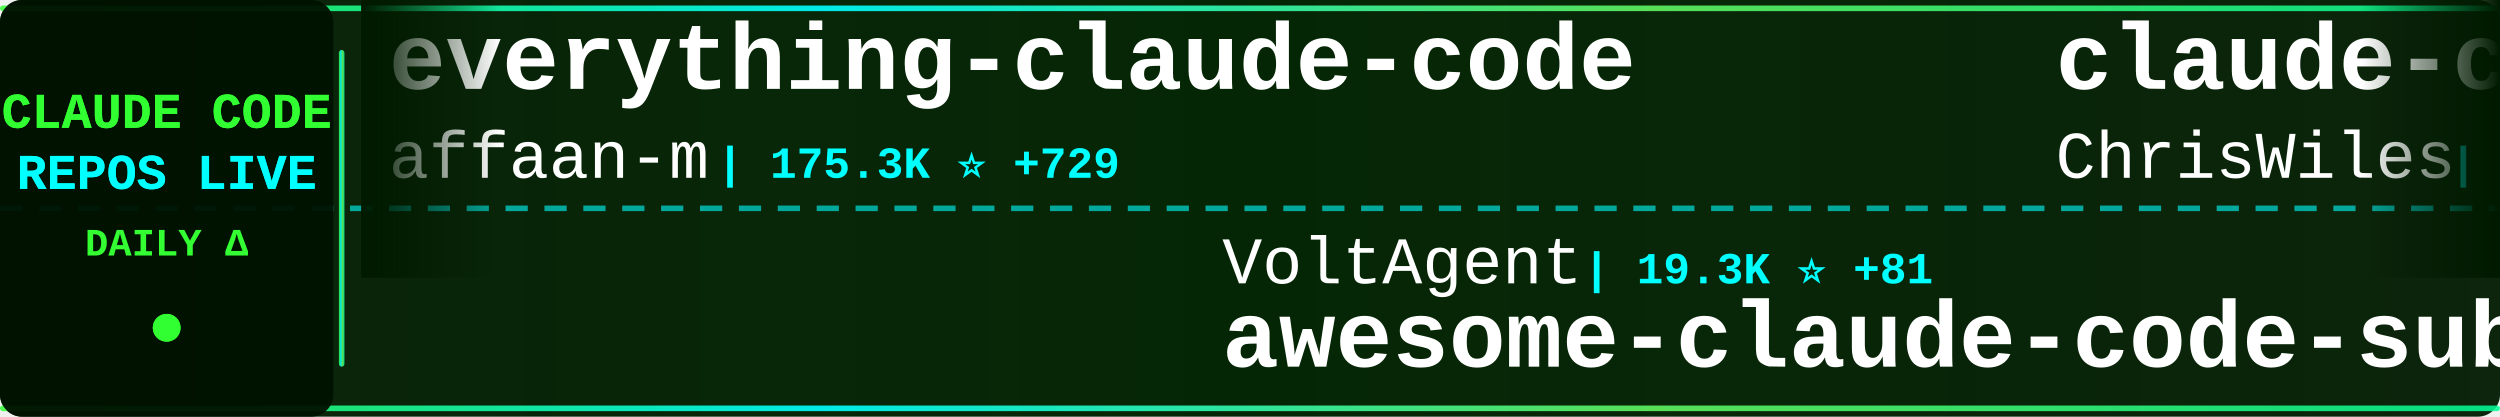
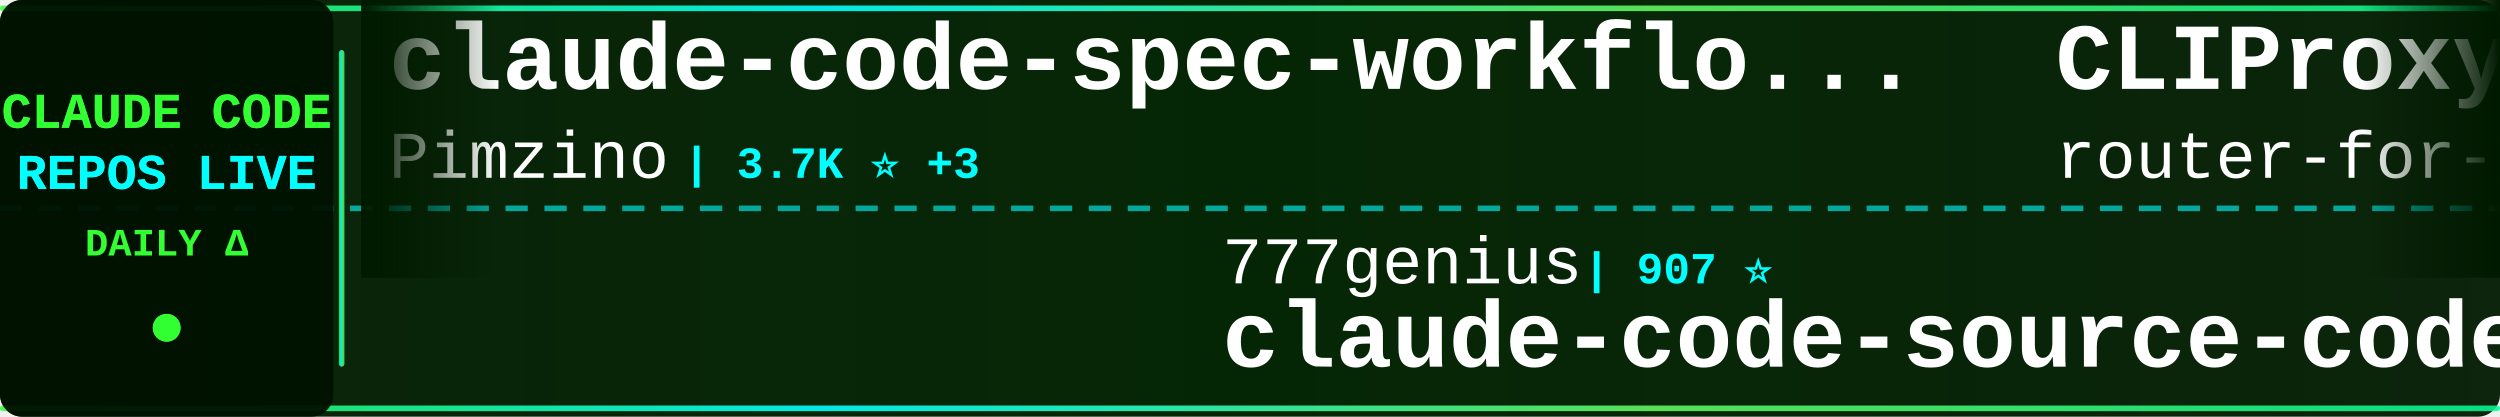
<svg xmlns="http://www.w3.org/2000/svg" width="900" height="150">
  <defs>
    <linearGradient id="tickerBg" x1="0%" y1="0%" x2="100%" y2="0%">
      <stop offset="0%" style="stop-color:#001a00;stop-opacity:0.95" />
      <stop offset="50%" style="stop-color:#002200;stop-opacity:0.98" />
      <stop offset="100%" style="stop-color:#001a00;stop-opacity:0.95" />
    </linearGradient>
    <linearGradient id="borderGrad" x1="0%" y1="0%" x2="100%" y2="0%">
      <stop offset="0%" style="stop-color:#33ff33;stop-opacity:0.85">
        <animate attributeName="stop-opacity" values="0.85;1;0.85" dur="2s" repeatCount="indefinite" />
      </stop>
      <stop offset="33%" style="stop-color:#00ffff;stop-opacity:0.9">
        <animate attributeName="stop-opacity" values="0.9;1;0.9" dur="2.2s" repeatCount="indefinite" />
      </stop>
      <stop offset="66%" style="stop-color:#66ff66;stop-opacity:0.85">
        <animate attributeName="stop-opacity" values="0.85;1;0.85" dur="1.8s" repeatCount="indefinite" />
      </stop>
      <stop offset="100%" style="stop-color:#00ff99;stop-opacity:0.85">
        <animate attributeName="stop-opacity" values="0.85;1;0.85" dur="2s" repeatCount="indefinite" />
      </stop>
    </linearGradient>
    <filter id="textGlow">
      <feGaussianBlur stdDeviation="0.1" result="coloredBlur" />
      <feMerge>
        <feMergeNode in="coloredBlur" />
        <feMergeNode in="SourceGraphic" />
      </feMerge>
    </filter>
    <filter id="metricGlow">
      <feGaussianBlur stdDeviation="0.2" result="coloredBlur" />
      <feMerge>
        <feMergeNode in="coloredBlur" />
        <feMergeNode in="SourceGraphic" />
      </feMerge>
    </filter>
    <linearGradient id="leftFade" x1="0%" y1="0%" x2="100%" y2="0%">
      <stop offset="0%" style="stop-color:#001a00;stop-opacity:1" />
      <stop offset="100%" style="stop-color:#001a00;stop-opacity:0" />
    </linearGradient>
    <linearGradient id="rightFade" x1="0%" y1="0%" x2="100%" y2="0%">
      <stop offset="0%" style="stop-color:#001a00;stop-opacity:0" />
      <stop offset="100%" style="stop-color:#001a00;stop-opacity:1" />
    </linearGradient>
  </defs>
  <rect width="900" height="150" fill="url(#tickerBg)" rx="8" />
  <rect x="0" y="2" width="900" height="2" fill="url(#borderGrad)" rx="1" />
  <rect x="0" y="146" width="900" height="2" fill="url(#borderGrad)" rx="1" />
  <line x1="0" y1="75" x2="900" y2="75" stroke="#00ffff" stroke-width="2" stroke-dasharray="8 6" opacity="0.6" />
  <rect x="0" y="0" width="120" height="150" fill="#001100" opacity="0.95" rx="8" />
  <text x="60" y="46" font-family="'Courier New', monospace" font-size="18" font-weight="bold" fill="#33ff33" text-anchor="middle" filter="url(#textGlow)">
    CLAUDE CODE
  </text>
  <text x="60" y="68" font-family="'Courier New', monospace" font-size="18" font-weight="bold" fill="#00ffff" text-anchor="middle" filter="url(#textGlow)">
    REPOS LIVE
  </text>
  <text x="60" y="92" font-family="'Courier New', monospace" font-size="14" font-weight="bold" fill="#33ff33" text-anchor="middle">
    DAILY Δ
  </text>
  <circle cx="60" cy="118" r="5" fill="#33ff33" filter="url(#metricGlow)">
    <animate attributeName="r" values="4;6;4" dur="1.5s" repeatCount="indefinite" />
    <animate attributeName="opacity" values="0.6;1;0.6" dur="1.5s" repeatCount="indefinite" />
  </circle>
  <rect x="122" y="18" width="2" height="114" fill="url(#borderGrad)" rx="1" />
  <clipPath id="tickerClip">
    <rect x="130" y="0" width="770" height="150" />
  </clipPath>
  <g clip-path="url(#tickerClip)">
    <g id="tickerItems">
      <animateTransform attributeName="transform" attributeType="XML" type="translate" from="0 0" to="-3000 0" dur="54s" repeatCount="indefinite" />
      <g transform="translate(0, 0)">
-         <text x="140" y="32" font-family="'Courier New', monospace" font-size="34" font-weight="bold" fill="#ffffff">everything-claude-code</text>
-         <text x="140" y="64" font-family="'Courier New', monospace" font-size="24" font-weight="normal" fill="#ffffff" opacity="1.0">affaan-m</text>
-         <text x="258" y="64" font-family="'Courier New', monospace" font-size="16" font-weight="bold" fill="#00ffff"> | 175.3K ⭐ +729</text>
+         <text x="140" y="32" font-family="'Courier New', monospace" font-size="34" font-weight="bold" fill="#ffffff">claude-code-spec-workflo...</text>
+         <text x="140" y="64" font-family="'Courier New', monospace" font-size="24" font-weight="normal" fill="#ffffff" opacity="1.0">Pimzino</text>
+         <text x="246" y="64" font-family="'Courier New', monospace" font-size="16" font-weight="bold" fill="#00ffff"> | 3.7K ⭐ +3</text>
      </g>
      <g transform="translate(300, 0)">
-         <text x="140" y="102" font-family="'Courier New', monospace" font-size="24" font-weight="normal" fill="#ffffff" opacity="1.0">VoltAgent</text>
-         <text x="270" y="102" font-family="'Courier New', monospace" font-size="16" font-weight="bold" fill="#00ffff"> | 19.3K ⭐ +81</text>
-         <text x="140" y="132" font-family="'Courier New', monospace" font-size="34" font-weight="bold" fill="#ffffff">awesome-claude-code-suba...</text>
+         <text x="140" y="102" font-family="'Courier New', monospace" font-size="24" font-weight="normal" fill="#ffffff" opacity="1.0">777genius</text>
+         <text x="270" y="102" font-family="'Courier New', monospace" font-size="16" font-weight="bold" fill="#00ffff"> | 907 ⭐</text>
+         <text x="140" y="132" font-family="'Courier New', monospace" font-size="34" font-weight="bold" fill="#ffffff">claude-code-source-code</text>
      </g>
      <g transform="translate(600, 0)">
-         <text x="140" y="32" font-family="'Courier New', monospace" font-size="34" font-weight="bold" fill="#ffffff">claude-code-showcase</text>
-         <text x="140" y="64" font-family="'Courier New', monospace" font-size="24" font-weight="normal" fill="#ffffff" opacity="1.0">ChrisWiles</text>
-         <text x="282" y="64" font-family="'Courier New', monospace" font-size="16" font-weight="bold" fill="#00ffff"> | 5.9K ⭐ +3</text>
+         <text x="140" y="32" font-family="'Courier New', monospace" font-size="34" font-weight="bold" fill="#ffffff">CLIProxyAPI</text>
+         <text x="140" y="64" font-family="'Courier New', monospace" font-size="24" font-weight="normal" fill="#ffffff" opacity="1.0">router-for-me</text>
+         <text x="318" y="64" font-family="'Courier New', monospace" font-size="16" font-weight="bold" fill="#00ffff"> | 31.2K ⭐ +255</text>
      </g>
      <g transform="translate(900, 0)">
-         <text x="140" y="102" font-family="'Courier New', monospace" font-size="24" font-weight="normal" fill="#ffffff" opacity="1.0">shareAI-lab</text>
-         <text x="294" y="102" font-family="'Courier New', monospace" font-size="16" font-weight="bold" fill="#00ffff"> | 58.8K ⭐ +315</text>
-         <text x="140" y="132" font-family="'Courier New', monospace" font-size="34" font-weight="bold" fill="#ffffff">learn-claude-code</text>
+         <text x="140" y="102" font-family="'Courier New', monospace" font-size="24" font-weight="normal" fill="#ffffff" opacity="1.0">AICoderTudou</text>
+         <text x="306" y="102" font-family="'Courier New', monospace" font-size="16" font-weight="bold" fill="#00ffff"> | 497 ⭐</text>
+         <text x="140" y="132" font-family="'Courier New', monospace" font-size="34" font-weight="bold" fill="#ffffff">claude-code-tudou</text>
      </g>
      <g transform="translate(1200, 0)">
-         <text x="140" y="32" font-family="'Courier New', monospace" font-size="34" font-weight="bold" fill="#ffffff">claude-code-base-action</text>
-         <text x="140" y="64" font-family="'Courier New', monospace" font-size="24" font-weight="normal" fill="#ffffff" opacity="1.0">anthropics</text>
-         <text x="282" y="64" font-family="'Courier New', monospace" font-size="16" font-weight="bold" fill="#00ffff"> | 813 ⭐ +6</text>
+         <text x="140" y="32" font-family="'Courier New', monospace" font-size="34" font-weight="bold" fill="#ffffff">claude-code-prompts</text>
+         <text x="140" y="64" font-family="'Courier New', monospace" font-size="24" font-weight="normal" fill="#ffffff" opacity="1.0">repowise-dev</text>
+         <text x="306" y="64" font-family="'Courier New', monospace" font-size="16" font-weight="bold" fill="#00ffff"> | 995 ⭐ +1</text>
      </g>
      <g transform="translate(1500, 0)">
-         <text x="140" y="102" font-family="'Courier New', monospace" font-size="24" font-weight="normal" fill="#ffffff" opacity="1.0">Cranot</text>
-         <text x="234" y="102" font-family="'Courier New', monospace" font-size="16" font-weight="bold" fill="#00ffff"> | 2.7K ⭐ +43</text>
-         <text x="140" y="132" font-family="'Courier New', monospace" font-size="34" font-weight="bold" fill="#ffffff">claude-code-guide</text>
+         <text x="140" y="102" font-family="'Courier New', monospace" font-size="24" font-weight="normal" fill="#ffffff" opacity="1.0">anthropics</text>
+         <text x="282" y="102" font-family="'Courier New', monospace" font-size="16" font-weight="bold" fill="#00ffff"> | 7.5K ⭐ +27</text>
+         <text x="140" y="132" font-family="'Courier New', monospace" font-size="34" font-weight="bold" fill="#ffffff">claude-code-action</text>
      </g>
      <g transform="translate(1800, 0)">
-         <text x="140" y="32" font-family="'Courier New', monospace" font-size="34" font-weight="bold" fill="#ffffff">claude-code-source</text>
-         <text x="140" y="64" font-family="'Courier New', monospace" font-size="24" font-weight="normal" fill="#ffffff" opacity="1.0">JrCx7scC</text>
-         <text x="258" y="64" font-family="'Courier New', monospace" font-size="16" font-weight="bold" fill="#00ffff"> | 366 ⭐</text>
+         <text x="140" y="32" font-family="'Courier New', monospace" font-size="34" font-weight="bold" fill="#ffffff">Claude-Code-Source-Study</text>
+         <text x="140" y="64" font-family="'Courier New', monospace" font-size="24" font-weight="normal" fill="#ffffff" opacity="1.0">luyao618</text>
+         <text x="258" y="64" font-family="'Courier New', monospace" font-size="16" font-weight="bold" fill="#00ffff"> | 1.3K ⭐ +8</text>
      </g>
      <g transform="translate(2100, 0)">
-         <text x="140" y="102" font-family="'Courier New', monospace" font-size="24" font-weight="normal" fill="#ffffff" opacity="1.0">https-deeplearning-ai</text>
-         <text x="414" y="102" font-family="'Courier New', monospace" font-size="16" font-weight="bold" fill="#00ffff"> | 507 ⭐ +1</text>
-         <text x="140" y="132" font-family="'Courier New', monospace" font-size="34" font-weight="bold" fill="#ffffff">sc-claude-code-files</text>
+         <text x="140" y="102" font-family="'Courier New', monospace" font-size="24" font-weight="normal" fill="#ffffff" opacity="1.0">ChrisWiles</text>
+         <text x="282" y="102" font-family="'Courier New', monospace" font-size="16" font-weight="bold" fill="#00ffff"> | 5.9K ⭐ +3</text>
+         <text x="140" y="132" font-family="'Courier New', monospace" font-size="34" font-weight="bold" fill="#ffffff">claude-code-showcase</text>
      </g>
      <g transform="translate(2400, 0)">
-         <text x="140" y="32" font-family="'Courier New', monospace" font-size="34" font-weight="bold" fill="#ffffff">claude-code-source</text>
-         <text x="140" y="64" font-family="'Courier New', monospace" font-size="24" font-weight="normal" fill="#ffffff" opacity="1.0">AprilNEA</text>
-         <text x="258" y="64" font-family="'Courier New', monospace" font-size="16" font-weight="bold" fill="#00ffff"> | 377 ⭐</text>
+         <text x="140" y="32" font-family="'Courier New', monospace" font-size="34" font-weight="bold" fill="#ffffff">claude-code-from-source</text>
+         <text x="140" y="64" font-family="'Courier New', monospace" font-size="24" font-weight="normal" fill="#ffffff" opacity="1.0">alejandrobalderas</text>
+         <text x="366" y="64" font-family="'Courier New', monospace" font-size="16" font-weight="bold" fill="#00ffff"> | 1.9K ⭐ +6</text>
      </g>
      <g transform="translate(2700, 0)">
-         <text x="140" y="102" font-family="'Courier New', monospace" font-size="24" font-weight="normal" fill="#ffffff" opacity="1.0">edmund-io</text>
-         <text x="270" y="102" font-family="'Courier New', monospace" font-size="16" font-weight="bold" fill="#00ffff"> | 1.4K ⭐ +1</text>
-         <text x="140" y="132" font-family="'Courier New', monospace" font-size="34" font-weight="bold" fill="#ffffff">edmunds-claude-code</text>
+         <text x="140" y="102" font-family="'Courier New', monospace" font-size="24" font-weight="normal" fill="#ffffff" opacity="1.0">zstmfhy</text>
+         <text x="246" y="102" font-family="'Courier New', monospace" font-size="16" font-weight="bold" fill="#00ffff"> | 190 ⭐</text>
+         <text x="140" y="132" font-family="'Courier New', monospace" font-size="34" font-weight="bold" fill="#ffffff">Claude-code</text>
      </g>
      <g transform="translate(3000, 0)">
-         <text x="140" y="32" font-family="'Courier New', monospace" font-size="34" font-weight="bold" fill="#ffffff">everything-claude-code</text>
-         <text x="140" y="64" font-family="'Courier New', monospace" font-size="24" font-weight="normal" fill="#ffffff" opacity="1.0">affaan-m</text>
-         <text x="258" y="64" font-family="'Courier New', monospace" font-size="16" font-weight="bold" fill="#00ffff"> | 175.3K ⭐ +729</text>
+         <text x="140" y="32" font-family="'Courier New', monospace" font-size="34" font-weight="bold" fill="#ffffff">claude-code-spec-workflo...</text>
+         <text x="140" y="64" font-family="'Courier New', monospace" font-size="24" font-weight="normal" fill="#ffffff" opacity="1.0">Pimzino</text>
+         <text x="246" y="64" font-family="'Courier New', monospace" font-size="16" font-weight="bold" fill="#00ffff"> | 3.7K ⭐ +3</text>
      </g>
      <g transform="translate(3300, 0)">
-         <text x="140" y="102" font-family="'Courier New', monospace" font-size="24" font-weight="normal" fill="#ffffff" opacity="1.0">VoltAgent</text>
-         <text x="270" y="102" font-family="'Courier New', monospace" font-size="16" font-weight="bold" fill="#00ffff"> | 19.3K ⭐ +81</text>
-         <text x="140" y="132" font-family="'Courier New', monospace" font-size="34" font-weight="bold" fill="#ffffff">awesome-claude-code-suba...</text>
+         <text x="140" y="102" font-family="'Courier New', monospace" font-size="24" font-weight="normal" fill="#ffffff" opacity="1.0">777genius</text>
+         <text x="270" y="102" font-family="'Courier New', monospace" font-size="16" font-weight="bold" fill="#00ffff"> | 907 ⭐</text>
+         <text x="140" y="132" font-family="'Courier New', monospace" font-size="34" font-weight="bold" fill="#ffffff">claude-code-source-code</text>
      </g>
      <g transform="translate(3600, 0)">
-         <text x="140" y="32" font-family="'Courier New', monospace" font-size="34" font-weight="bold" fill="#ffffff">claude-code-showcase</text>
-         <text x="140" y="64" font-family="'Courier New', monospace" font-size="24" font-weight="normal" fill="#ffffff" opacity="1.0">ChrisWiles</text>
-         <text x="282" y="64" font-family="'Courier New', monospace" font-size="16" font-weight="bold" fill="#00ffff"> | 5.9K ⭐ +3</text>
+         <text x="140" y="32" font-family="'Courier New', monospace" font-size="34" font-weight="bold" fill="#ffffff">CLIProxyAPI</text>
+         <text x="140" y="64" font-family="'Courier New', monospace" font-size="24" font-weight="normal" fill="#ffffff" opacity="1.0">router-for-me</text>
+         <text x="318" y="64" font-family="'Courier New', monospace" font-size="16" font-weight="bold" fill="#00ffff"> | 31.2K ⭐ +255</text>
      </g>
      <g transform="translate(3900, 0)">
-         <text x="140" y="102" font-family="'Courier New', monospace" font-size="24" font-weight="normal" fill="#ffffff" opacity="1.0">shareAI-lab</text>
-         <text x="294" y="102" font-family="'Courier New', monospace" font-size="16" font-weight="bold" fill="#00ffff"> | 58.8K ⭐ +315</text>
-         <text x="140" y="132" font-family="'Courier New', monospace" font-size="34" font-weight="bold" fill="#ffffff">learn-claude-code</text>
+         <text x="140" y="102" font-family="'Courier New', monospace" font-size="24" font-weight="normal" fill="#ffffff" opacity="1.0">AICoderTudou</text>
+         <text x="306" y="102" font-family="'Courier New', monospace" font-size="16" font-weight="bold" fill="#00ffff"> | 497 ⭐</text>
+         <text x="140" y="132" font-family="'Courier New', monospace" font-size="34" font-weight="bold" fill="#ffffff">claude-code-tudou</text>
      </g>
    </g>
  </g>
  <rect x="130" y="0" width="50" height="100" fill="url(#leftFade)" />
  <rect x="850" y="0" width="50" height="100" fill="url(#rightFade)" />
</svg>
